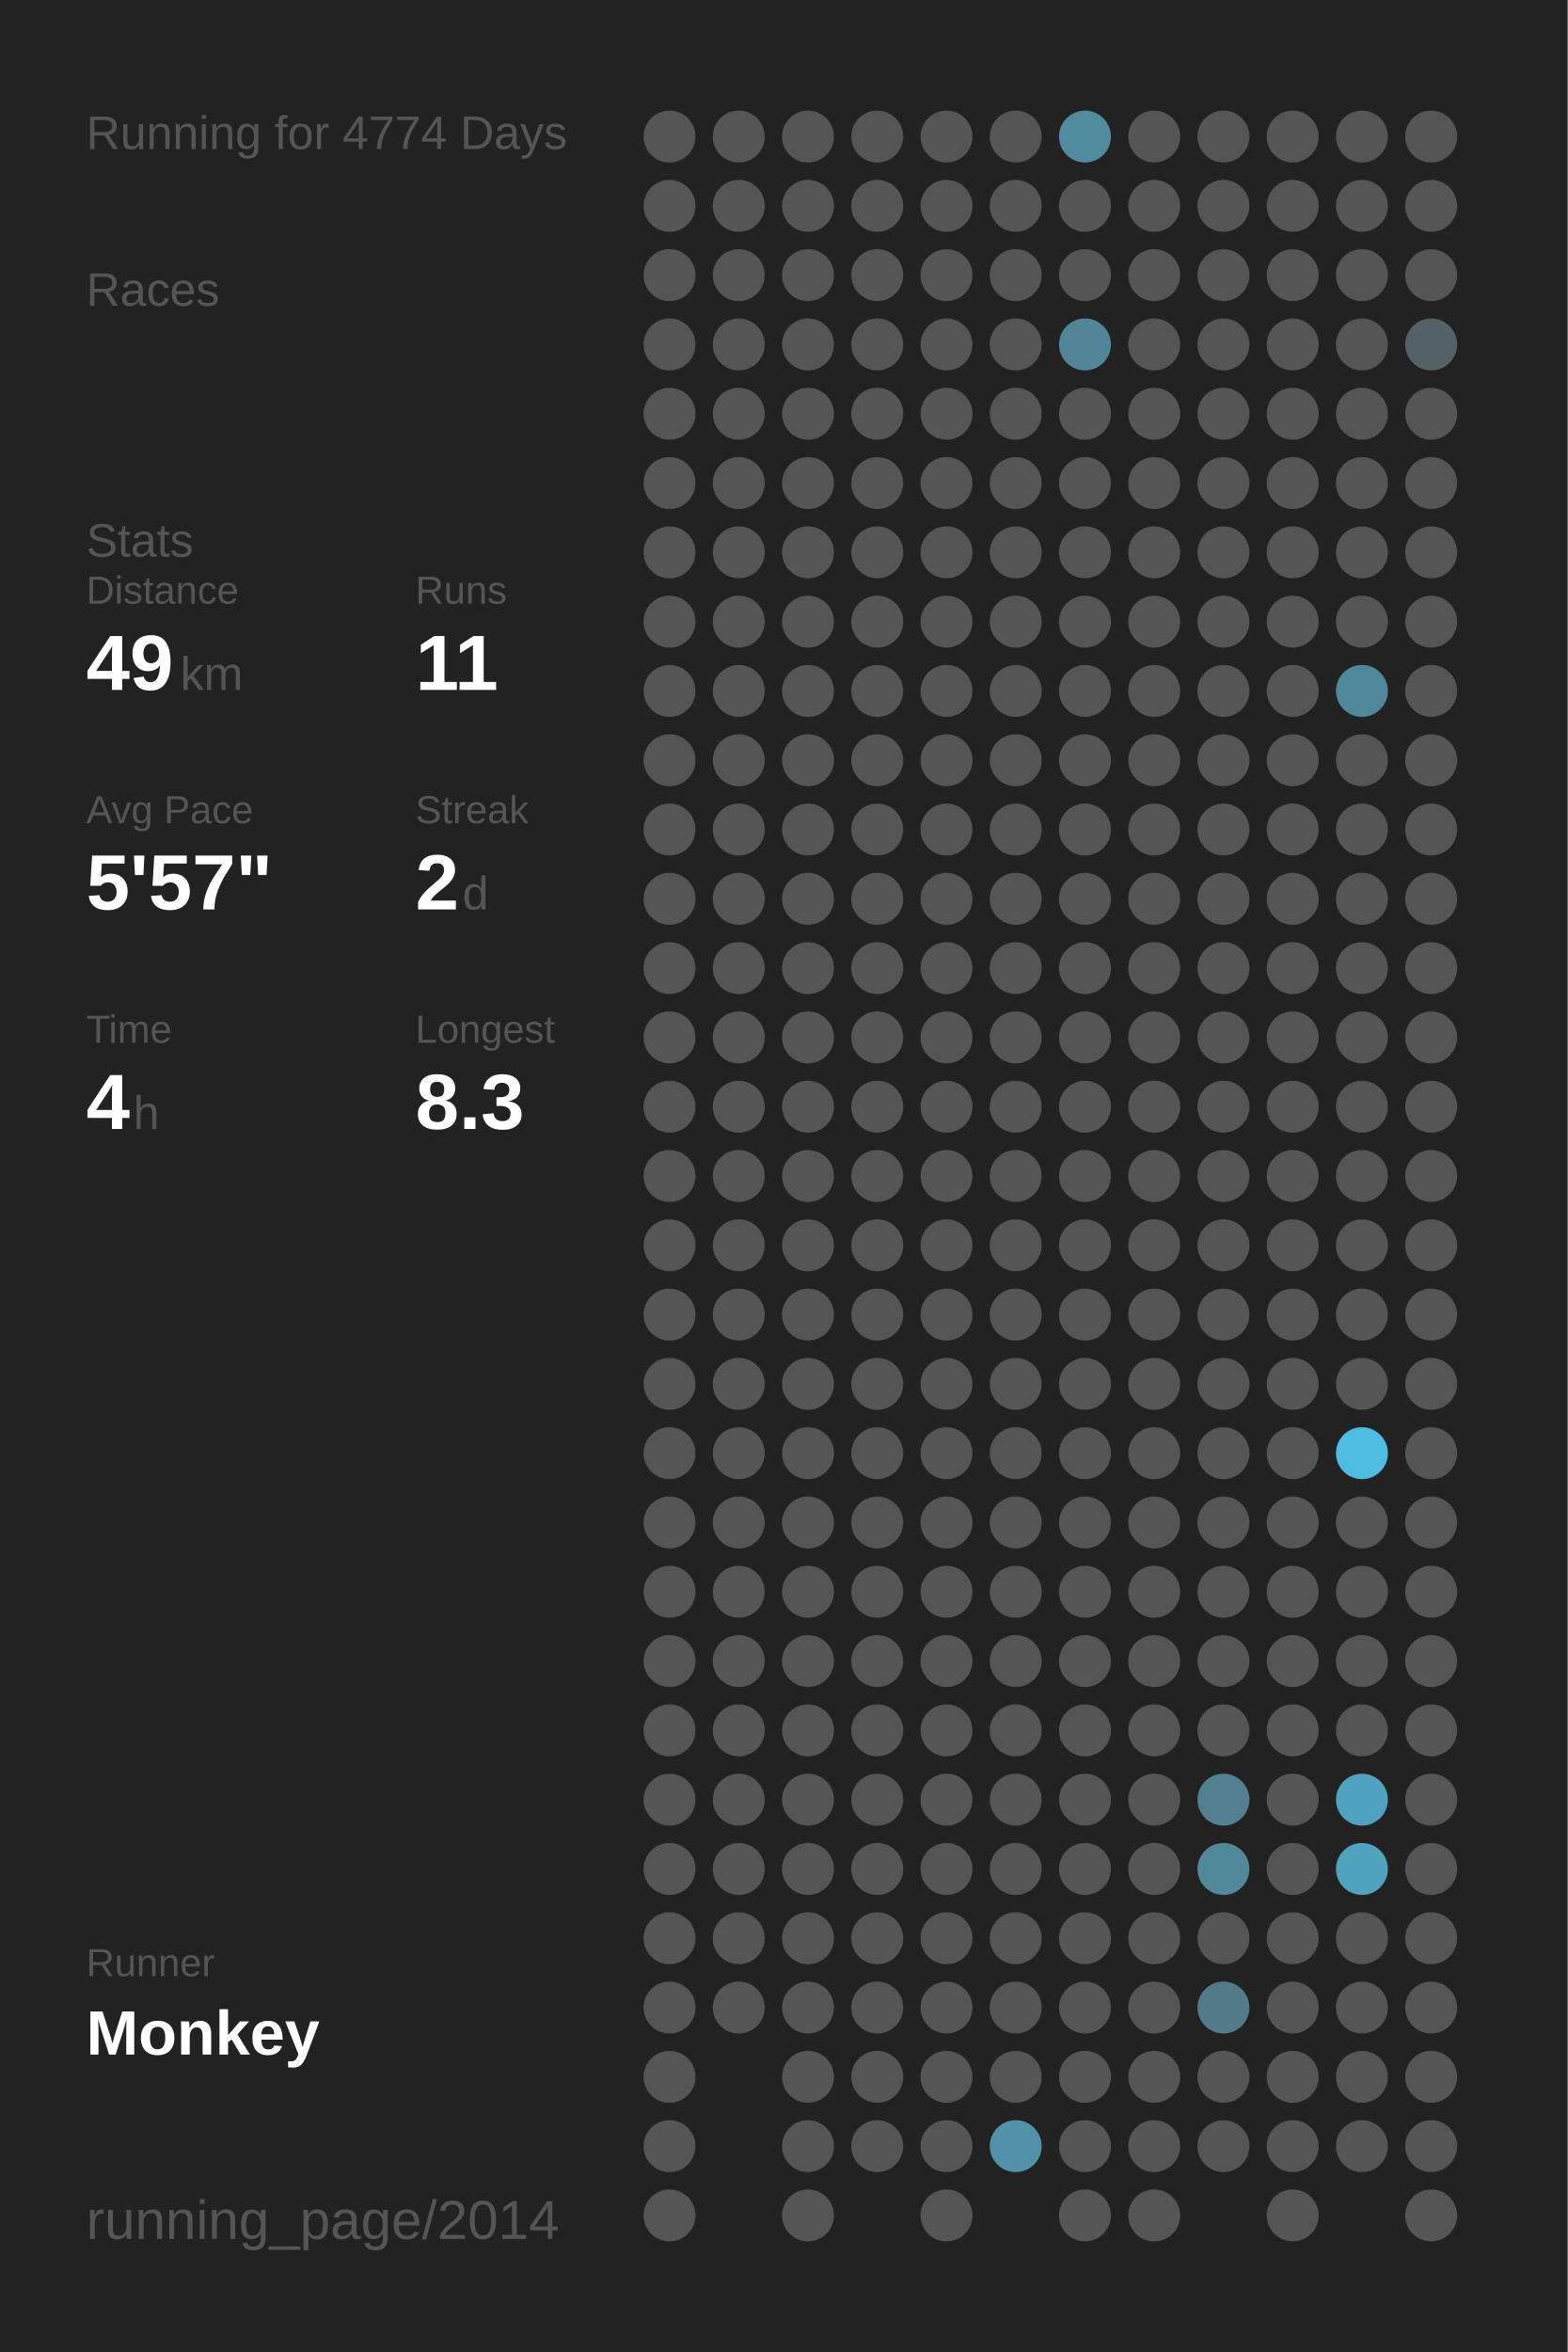
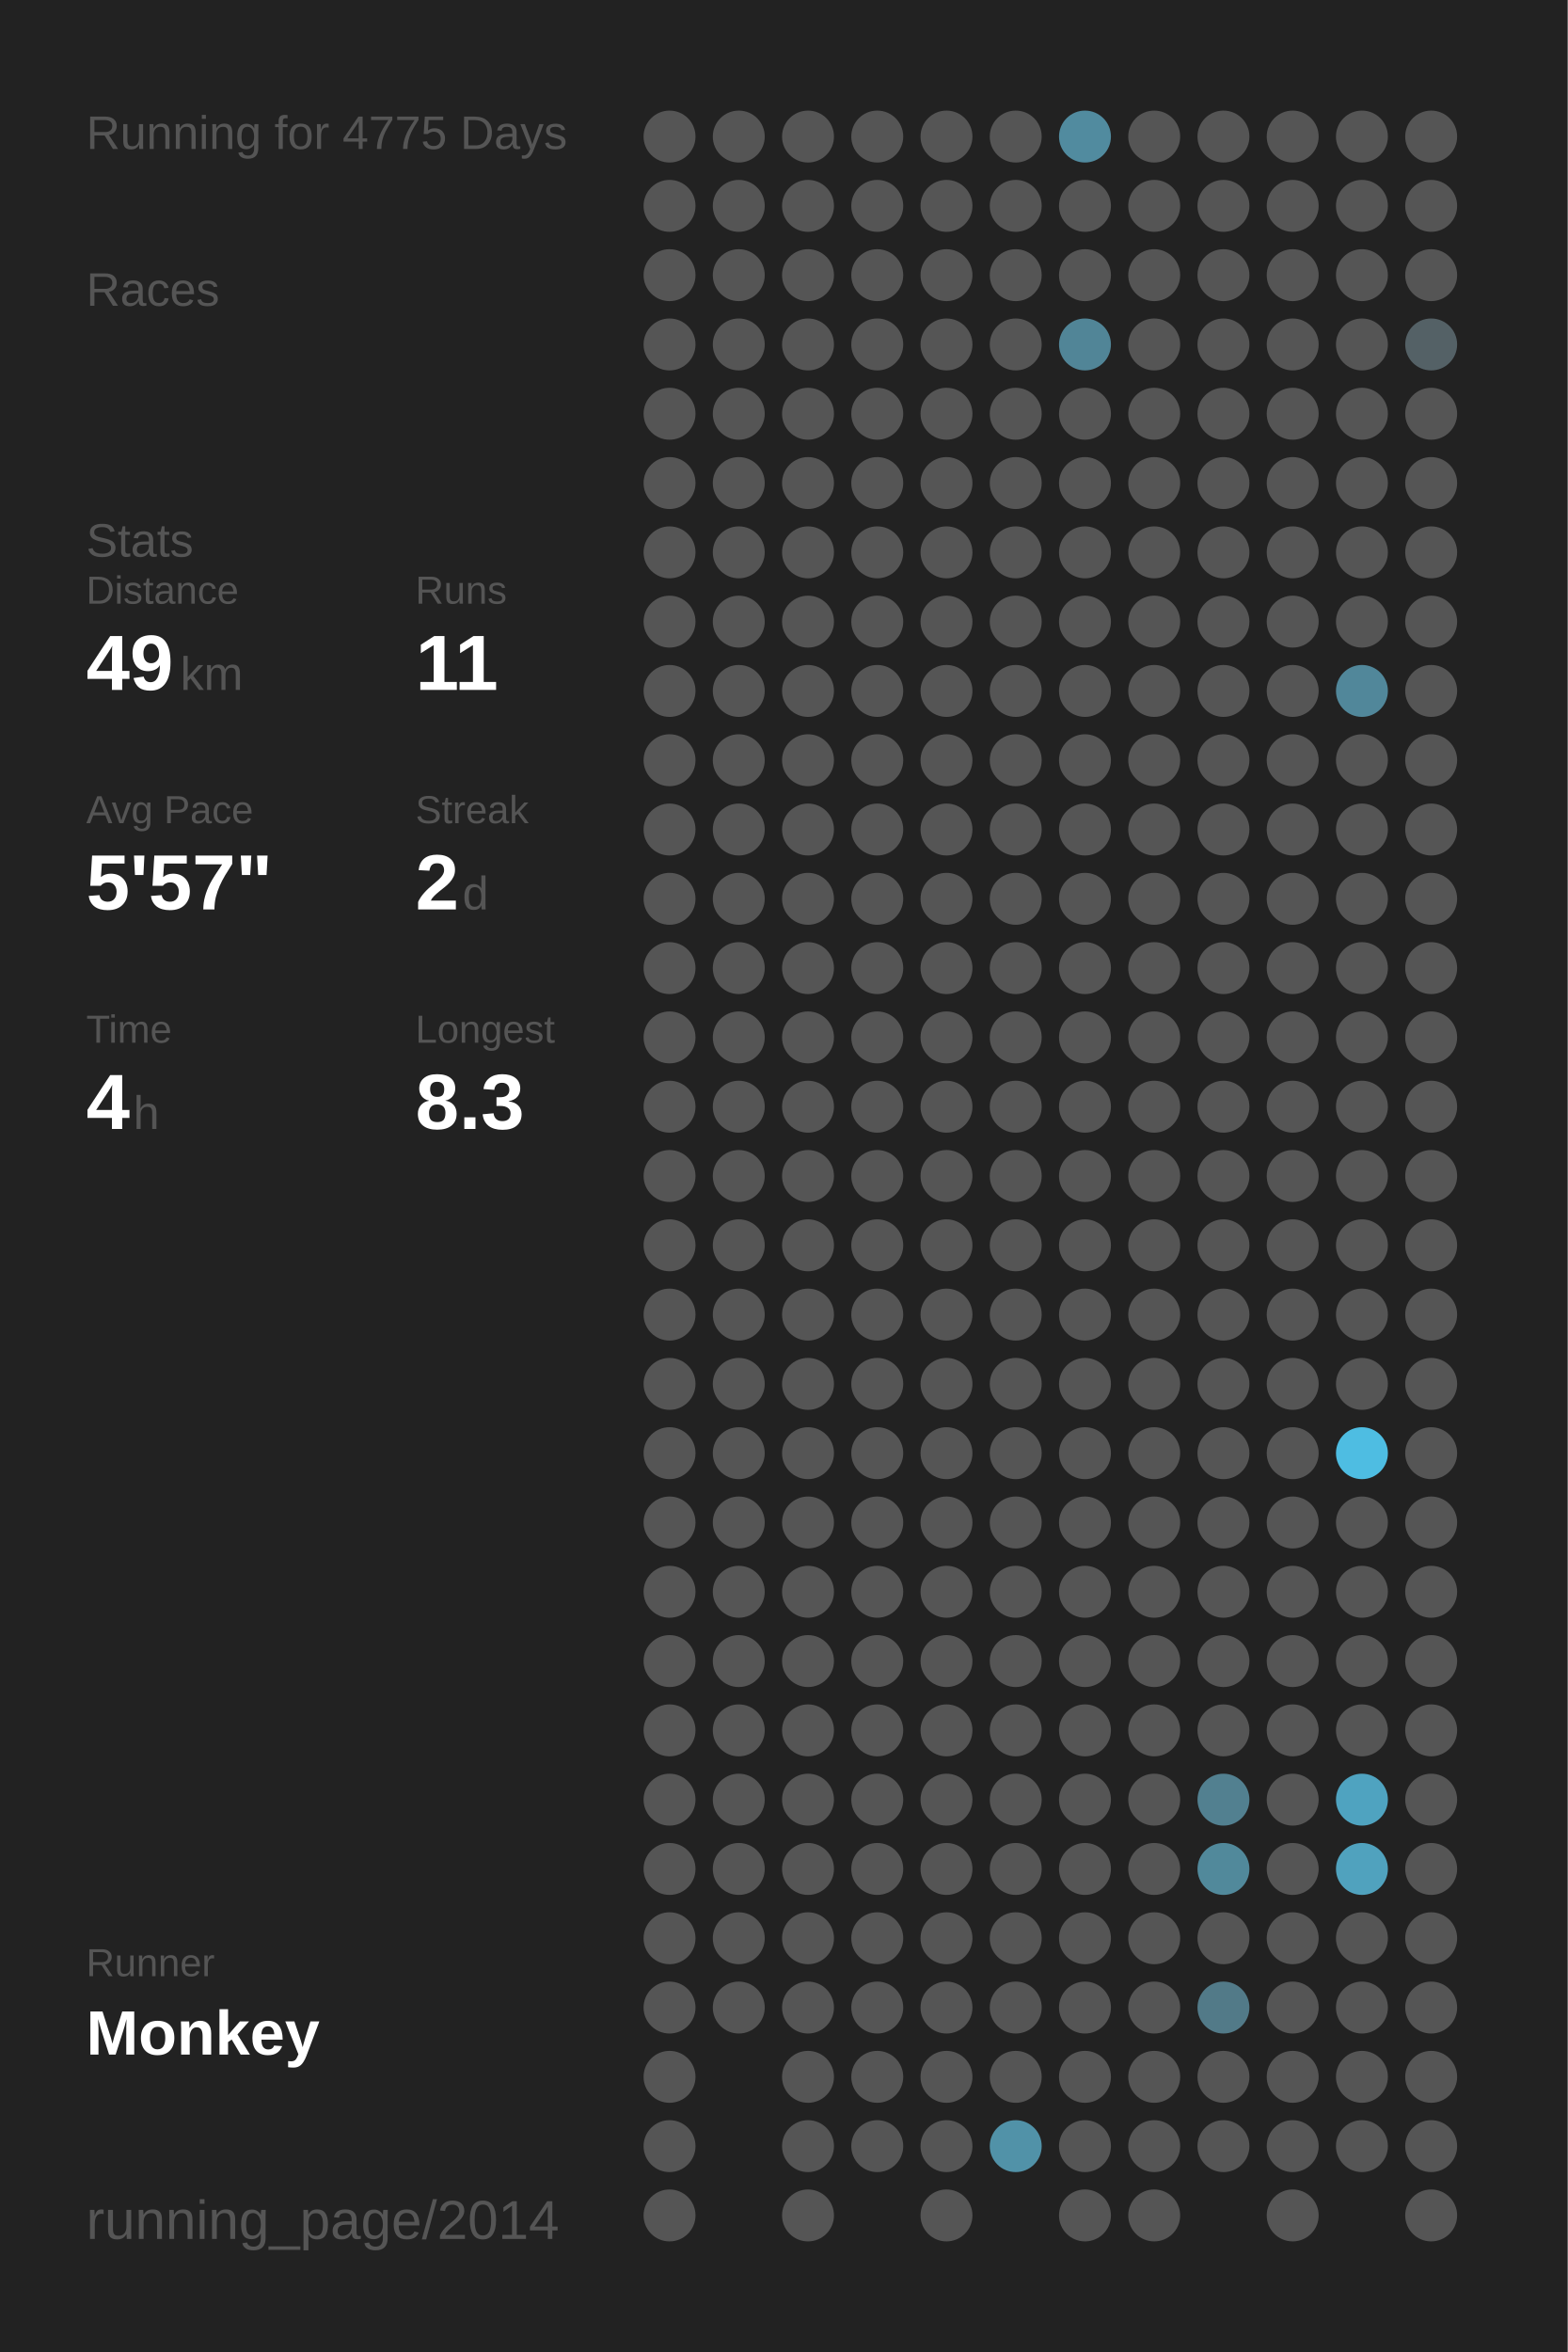
<svg xmlns="http://www.w3.org/2000/svg" baseProfile="full" height="300mm" version="1.1" viewBox="0,0,200,300" width="200mm">
  <defs />
  <rect fill="#222222" height="300" width="200" x="0" y="0" />
-   <text fill="#555555" style="font-size:6px; font-family:Arial;" x="11" y="19">Running for 4774 Days</text>
+   <text fill="#555555" style="font-size:6px; font-family:Arial;" x="11" y="19">Running for 4775 Days</text>
  <text fill="#555555" style="font-size:6px; font-family:Arial;" x="11" y="39">Races</text>
  <text fill="#555555" style="font-size:6px; font-family:Arial;" x="11" y="71">Stats</text>
  <text fill="#555555" style="font-size:5px; font-family:Arial;" x="11" y="77">Distance</text>
  <text fill="#FFFFFF" style="font-size:10px; font-family:Arial; font-weight:bold;" x="11" y="88">49</text>
  <text fill="#555555" style="font-size:6px; font-family:Arial;" x="23" y="88">km</text>
  <text fill="#555555" style="font-size:5px; font-family:Arial;" x="53" y="77">Runs</text>
  <text fill="#FFFFFF" style="font-size:10px; font-family:Arial; font-weight:bold;" x="53" y="88">11</text>
  <text fill="#555555" style="font-size:5px; font-family:Arial;" x="11" y="105">Avg Pace</text>
  <text fill="#FFFFFF" style="font-size:10px; font-family:Arial; font-weight:bold;" x="11" y="116">5'57"</text>
  <text fill="#555555" style="font-size:5px; font-family:Arial;" x="53" y="105">Streak</text>
  <text fill="#FFFFFF" style="font-size:10px; font-family:Arial; font-weight:bold;" x="53" y="116">2</text>
  <text fill="#555555" style="font-size:6px; font-family:Arial;" x="59" y="116">d</text>
  <text fill="#555555" style="font-size:5px; font-family:Arial;" x="11" y="133">Time</text>
  <text fill="#FFFFFF" style="font-size:10px; font-family:Arial; font-weight:bold;" x="11" y="144">4</text>
  <text fill="#555555" style="font-size:6px; font-family:Arial;" x="17" y="144">h</text>
  <text fill="#555555" style="font-size:5px; font-family:Arial;" x="53" y="133">Longest</text>
  <text fill="#FFFFFF" style="font-size:10px; font-family:Arial; font-weight:bold;" x="53" y="144">8.3</text>
  <text fill="#555555" style="font-size:5px; font-family:Arial;" x="11" y="252.065">Runner</text>
  <text fill="#FFFFFF" style="font-size:8px; font-family:Arial; font-weight:bold;" x="11" y="262.065">Monkey</text>
  <text fill="#555555" style="font-size:7px; font-family:Arial;" x="11" y="285.581">running_page/2014</text>
  <circle cx="85.417" cy="17.419" fill="#555555" r="3.312" />
  <circle cx="85.417" cy="26.258" fill="#555555" r="3.312" />
  <circle cx="85.417" cy="35.097" fill="#555555" r="3.312" />
  <circle cx="85.417" cy="43.935" fill="#555555" r="3.312" />
  <circle cx="85.417" cy="52.774" fill="#555555" r="3.312" />
  <circle cx="85.417" cy="61.613" fill="#555555" r="3.312" />
  <circle cx="85.417" cy="70.452" fill="#555555" r="3.312" />
  <circle cx="85.417" cy="79.29" fill="#555555" r="3.312" />
  <circle cx="85.417" cy="88.129" fill="#555555" r="3.312" />
  <circle cx="85.417" cy="96.968" fill="#555555" r="3.312" />
  <circle cx="85.417" cy="105.806" fill="#555555" r="3.312" />
  <circle cx="85.417" cy="114.645" fill="#555555" r="3.312" />
  <circle cx="85.417" cy="123.484" fill="#555555" r="3.312" />
  <circle cx="85.417" cy="132.323" fill="#555555" r="3.312" />
  <circle cx="85.417" cy="141.161" fill="#555555" r="3.312" />
  <circle cx="85.417" cy="150" fill="#555555" r="3.312" />
  <circle cx="85.417" cy="158.839" fill="#555555" r="3.312" />
  <circle cx="85.417" cy="167.677" fill="#555555" r="3.312" />
  <circle cx="85.417" cy="176.516" fill="#555555" r="3.312" />
  <circle cx="85.417" cy="185.355" fill="#555555" r="3.312" />
  <circle cx="85.417" cy="194.194" fill="#555555" r="3.312" />
  <circle cx="85.417" cy="203.032" fill="#555555" r="3.312" />
  <circle cx="85.417" cy="211.871" fill="#555555" r="3.312" />
  <circle cx="85.417" cy="220.71" fill="#555555" r="3.312" />
  <circle cx="85.417" cy="229.548" fill="#555555" r="3.312" />
  <circle cx="85.417" cy="238.387" fill="#555555" r="3.312" />
  <circle cx="85.417" cy="247.226" fill="#555555" r="3.312" />
  <circle cx="85.417" cy="256.065" fill="#555555" r="3.312" />
  <circle cx="85.417" cy="264.903" fill="#555555" r="3.312" />
  <circle cx="85.417" cy="273.742" fill="#555555" r="3.312" />
  <circle cx="85.417" cy="282.581" fill="#555555" r="3.312" />
  <circle cx="94.25" cy="17.419" fill="#555555" r="3.312" />
  <circle cx="94.25" cy="26.258" fill="#555555" r="3.312" />
  <circle cx="94.25" cy="35.097" fill="#555555" r="3.312" />
  <circle cx="94.25" cy="43.935" fill="#555555" r="3.312" />
  <circle cx="94.25" cy="52.774" fill="#555555" r="3.312" />
  <circle cx="94.25" cy="61.613" fill="#555555" r="3.312" />
  <circle cx="94.25" cy="70.452" fill="#555555" r="3.312" />
  <circle cx="94.25" cy="79.29" fill="#555555" r="3.312" />
  <circle cx="94.25" cy="88.129" fill="#555555" r="3.312" />
  <circle cx="94.25" cy="96.968" fill="#555555" r="3.312" />
  <circle cx="94.25" cy="105.806" fill="#555555" r="3.312" />
  <circle cx="94.25" cy="114.645" fill="#555555" r="3.312" />
  <circle cx="94.25" cy="123.484" fill="#555555" r="3.312" />
  <circle cx="94.25" cy="132.323" fill="#555555" r="3.312" />
  <circle cx="94.25" cy="141.161" fill="#555555" r="3.312" />
  <circle cx="94.25" cy="150" fill="#555555" r="3.312" />
  <circle cx="94.25" cy="158.839" fill="#555555" r="3.312" />
  <circle cx="94.25" cy="167.677" fill="#555555" r="3.312" />
  <circle cx="94.25" cy="176.516" fill="#555555" r="3.312" />
  <circle cx="94.25" cy="185.355" fill="#555555" r="3.312" />
  <circle cx="94.25" cy="194.194" fill="#555555" r="3.312" />
  <circle cx="94.25" cy="203.032" fill="#555555" r="3.312" />
  <circle cx="94.25" cy="211.871" fill="#555555" r="3.312" />
  <circle cx="94.25" cy="220.71" fill="#555555" r="3.312" />
  <circle cx="94.25" cy="229.548" fill="#555555" r="3.312" />
  <circle cx="94.25" cy="238.387" fill="#555555" r="3.312" />
  <circle cx="94.25" cy="247.226" fill="#555555" r="3.312" />
  <circle cx="94.25" cy="256.065" fill="#555555" r="3.312" />
  <circle cx="103.083" cy="17.419" fill="#555555" r="3.312" />
  <circle cx="103.083" cy="26.258" fill="#555555" r="3.312" />
  <circle cx="103.083" cy="35.097" fill="#555555" r="3.312" />
  <circle cx="103.083" cy="43.935" fill="#555555" r="3.312" />
  <circle cx="103.083" cy="52.774" fill="#555555" r="3.312" />
  <circle cx="103.083" cy="61.613" fill="#555555" r="3.312" />
  <circle cx="103.083" cy="70.452" fill="#555555" r="3.312" />
  <circle cx="103.083" cy="79.29" fill="#555555" r="3.312" />
  <circle cx="103.083" cy="88.129" fill="#555555" r="3.312" />
  <circle cx="103.083" cy="96.968" fill="#555555" r="3.312" />
  <circle cx="103.083" cy="105.806" fill="#555555" r="3.312" />
  <circle cx="103.083" cy="114.645" fill="#555555" r="3.312" />
  <circle cx="103.083" cy="123.484" fill="#555555" r="3.312" />
  <circle cx="103.083" cy="132.323" fill="#555555" r="3.312" />
  <circle cx="103.083" cy="141.161" fill="#555555" r="3.312" />
  <circle cx="103.083" cy="150" fill="#555555" r="3.312" />
  <circle cx="103.083" cy="158.839" fill="#555555" r="3.312" />
  <circle cx="103.083" cy="167.677" fill="#555555" r="3.312" />
  <circle cx="103.083" cy="176.516" fill="#555555" r="3.312" />
  <circle cx="103.083" cy="185.355" fill="#555555" r="3.312" />
  <circle cx="103.083" cy="194.194" fill="#555555" r="3.312" />
  <circle cx="103.083" cy="203.032" fill="#555555" r="3.312" />
  <circle cx="103.083" cy="211.871" fill="#555555" r="3.312" />
  <circle cx="103.083" cy="220.71" fill="#555555" r="3.312" />
  <circle cx="103.083" cy="229.548" fill="#555555" r="3.312" />
  <circle cx="103.083" cy="238.387" fill="#555555" r="3.312" />
  <circle cx="103.083" cy="247.226" fill="#555555" r="3.312" />
  <circle cx="103.083" cy="256.065" fill="#555555" r="3.312" />
  <circle cx="103.083" cy="264.903" fill="#555555" r="3.312" />
  <circle cx="103.083" cy="273.742" fill="#555555" r="3.312" />
  <circle cx="103.083" cy="282.581" fill="#555555" r="3.312" />
  <circle cx="111.917" cy="17.419" fill="#555555" r="3.312" />
  <circle cx="111.917" cy="26.258" fill="#555555" r="3.312" />
  <circle cx="111.917" cy="35.097" fill="#555555" r="3.312" />
  <circle cx="111.917" cy="43.935" fill="#555555" r="3.312" />
  <circle cx="111.917" cy="52.774" fill="#555555" r="3.312" />
  <circle cx="111.917" cy="61.613" fill="#555555" r="3.312" />
  <circle cx="111.917" cy="70.452" fill="#555555" r="3.312" />
  <circle cx="111.917" cy="79.29" fill="#555555" r="3.312" />
  <circle cx="111.917" cy="88.129" fill="#555555" r="3.312" />
  <circle cx="111.917" cy="96.968" fill="#555555" r="3.312" />
  <circle cx="111.917" cy="105.806" fill="#555555" r="3.312" />
  <circle cx="111.917" cy="114.645" fill="#555555" r="3.312" />
  <circle cx="111.917" cy="123.484" fill="#555555" r="3.312" />
  <circle cx="111.917" cy="132.323" fill="#555555" r="3.312" />
  <circle cx="111.917" cy="141.161" fill="#555555" r="3.312" />
  <circle cx="111.917" cy="150" fill="#555555" r="3.312" />
  <circle cx="111.917" cy="158.839" fill="#555555" r="3.312" />
  <circle cx="111.917" cy="167.677" fill="#555555" r="3.312" />
  <circle cx="111.917" cy="176.516" fill="#555555" r="3.312" />
  <circle cx="111.917" cy="185.355" fill="#555555" r="3.312" />
  <circle cx="111.917" cy="194.194" fill="#555555" r="3.312" />
  <circle cx="111.917" cy="203.032" fill="#555555" r="3.312" />
  <circle cx="111.917" cy="211.871" fill="#555555" r="3.312" />
  <circle cx="111.917" cy="220.71" fill="#555555" r="3.312" />
  <circle cx="111.917" cy="229.548" fill="#555555" r="3.312" />
  <circle cx="111.917" cy="238.387" fill="#555555" r="3.312" />
  <circle cx="111.917" cy="247.226" fill="#555555" r="3.312" />
  <circle cx="111.917" cy="256.065" fill="#555555" r="3.312" />
  <circle cx="111.917" cy="264.903" fill="#555555" r="3.312" />
  <circle cx="111.917" cy="273.742" fill="#555555" r="3.312" />
  <circle cx="120.75" cy="17.419" fill="#555555" r="3.312" />
  <circle cx="120.75" cy="26.258" fill="#555555" r="3.312" />
  <circle cx="120.75" cy="35.097" fill="#555555" r="3.312" />
  <circle cx="120.75" cy="43.935" fill="#555555" r="3.312" />
  <circle cx="120.75" cy="52.774" fill="#555555" r="3.312" />
  <circle cx="120.75" cy="61.613" fill="#555555" r="3.312" />
  <circle cx="120.75" cy="70.452" fill="#555555" r="3.312" />
  <circle cx="120.75" cy="79.29" fill="#555555" r="3.312" />
  <circle cx="120.75" cy="88.129" fill="#555555" r="3.312" />
  <circle cx="120.75" cy="96.968" fill="#555555" r="3.312" />
  <circle cx="120.75" cy="105.806" fill="#555555" r="3.312" />
  <circle cx="120.75" cy="114.645" fill="#555555" r="3.312" />
  <circle cx="120.75" cy="123.484" fill="#555555" r="3.312" />
  <circle cx="120.75" cy="132.323" fill="#555555" r="3.312" />
  <circle cx="120.75" cy="141.161" fill="#555555" r="3.312" />
  <circle cx="120.75" cy="150" fill="#555555" r="3.312" />
  <circle cx="120.75" cy="158.839" fill="#555555" r="3.312" />
  <circle cx="120.75" cy="167.677" fill="#555555" r="3.312" />
  <circle cx="120.75" cy="176.516" fill="#555555" r="3.312" />
  <circle cx="120.75" cy="185.355" fill="#555555" r="3.312" />
  <circle cx="120.75" cy="194.194" fill="#555555" r="3.312" />
  <circle cx="120.75" cy="203.032" fill="#555555" r="3.312" />
  <circle cx="120.75" cy="211.871" fill="#555555" r="3.312" />
  <circle cx="120.75" cy="220.71" fill="#555555" r="3.312" />
  <circle cx="120.75" cy="229.548" fill="#555555" r="3.312" />
  <circle cx="120.75" cy="238.387" fill="#555555" r="3.312" />
  <circle cx="120.75" cy="247.226" fill="#555555" r="3.312" />
  <circle cx="120.75" cy="256.065" fill="#555555" r="3.312" />
  <circle cx="120.75" cy="264.903" fill="#555555" r="3.312" />
  <circle cx="120.75" cy="273.742" fill="#555555" r="3.312" />
  <circle cx="120.75" cy="282.581" fill="#555555" r="3.312" />
  <circle cx="129.583" cy="17.419" fill="#555555" r="3.312" />
  <circle cx="129.583" cy="26.258" fill="#555555" r="3.312" />
  <circle cx="129.583" cy="35.097" fill="#555555" r="3.312" />
  <circle cx="129.583" cy="43.935" fill="#555555" r="3.312" />
  <circle cx="129.583" cy="52.774" fill="#555555" r="3.312" />
  <circle cx="129.583" cy="61.613" fill="#555555" r="3.312" />
  <circle cx="129.583" cy="70.452" fill="#555555" r="3.312" />
  <circle cx="129.583" cy="79.29" fill="#555555" r="3.312" />
  <circle cx="129.583" cy="88.129" fill="#555555" r="3.312" />
  <circle cx="129.583" cy="96.968" fill="#555555" r="3.312" />
  <circle cx="129.583" cy="105.806" fill="#555555" r="3.312" />
  <circle cx="129.583" cy="114.645" fill="#555555" r="3.312" />
  <circle cx="129.583" cy="123.484" fill="#555555" r="3.312" />
  <circle cx="129.583" cy="132.323" fill="#555555" r="3.312" />
  <circle cx="129.583" cy="141.161" fill="#555555" r="3.312" />
  <circle cx="129.583" cy="150" fill="#555555" r="3.312" />
  <circle cx="129.583" cy="158.839" fill="#555555" r="3.312" />
  <circle cx="129.583" cy="167.677" fill="#555555" r="3.312" />
  <circle cx="129.583" cy="176.516" fill="#555555" r="3.312" />
  <circle cx="129.583" cy="185.355" fill="#555555" r="3.312" />
  <circle cx="129.583" cy="194.194" fill="#555555" r="3.312" />
  <circle cx="129.583" cy="203.032" fill="#555555" r="3.312" />
  <circle cx="129.583" cy="211.871" fill="#555555" r="3.312" />
  <circle cx="129.583" cy="220.71" fill="#555555" r="3.312" />
  <circle cx="129.583" cy="229.548" fill="#555555" r="3.312" />
  <circle cx="129.583" cy="238.387" fill="#555555" r="3.312" />
  <circle cx="129.583" cy="247.226" fill="#555555" r="3.312" />
  <circle cx="129.583" cy="256.065" fill="#555555" r="3.312" />
  <circle cx="129.583" cy="264.903" fill="#555555" r="3.312" />
  <circle cx="129.583" cy="273.742" fill="#5192a8" r="3.312" />
  <circle cx="138.417" cy="17.419" fill="#518b9f" r="3.312" />
  <circle cx="138.417" cy="26.258" fill="#555555" r="3.312" />
  <circle cx="138.417" cy="35.097" fill="#555555" r="3.312" />
  <circle cx="138.417" cy="43.935" fill="#518597" r="3.312" />
  <circle cx="138.417" cy="52.774" fill="#555555" r="3.312" />
  <circle cx="138.417" cy="61.613" fill="#555555" r="3.312" />
  <circle cx="138.417" cy="70.452" fill="#555555" r="3.312" />
  <circle cx="138.417" cy="79.29" fill="#555555" r="3.312" />
  <circle cx="138.417" cy="88.129" fill="#555555" r="3.312" />
  <circle cx="138.417" cy="96.968" fill="#555555" r="3.312" />
  <circle cx="138.417" cy="105.806" fill="#555555" r="3.312" />
  <circle cx="138.417" cy="114.645" fill="#555555" r="3.312" />
  <circle cx="138.417" cy="123.484" fill="#555555" r="3.312" />
  <circle cx="138.417" cy="132.323" fill="#555555" r="3.312" />
  <circle cx="138.417" cy="141.161" fill="#555555" r="3.312" />
  <circle cx="138.417" cy="150" fill="#555555" r="3.312" />
  <circle cx="138.417" cy="158.839" fill="#555555" r="3.312" />
  <circle cx="138.417" cy="167.677" fill="#555555" r="3.312" />
  <circle cx="138.417" cy="176.516" fill="#555555" r="3.312" />
  <circle cx="138.417" cy="185.355" fill="#555555" r="3.312" />
  <circle cx="138.417" cy="194.194" fill="#555555" r="3.312" />
  <circle cx="138.417" cy="203.032" fill="#555555" r="3.312" />
  <circle cx="138.417" cy="211.871" fill="#555555" r="3.312" />
  <circle cx="138.417" cy="220.71" fill="#555555" r="3.312" />
  <circle cx="138.417" cy="229.548" fill="#555555" r="3.312" />
  <circle cx="138.417" cy="238.387" fill="#555555" r="3.312" />
  <circle cx="138.417" cy="247.226" fill="#555555" r="3.312" />
  <circle cx="138.417" cy="256.065" fill="#555555" r="3.312" />
  <circle cx="138.417" cy="264.903" fill="#555555" r="3.312" />
  <circle cx="138.417" cy="273.742" fill="#555555" r="3.312" />
  <circle cx="138.417" cy="282.581" fill="#555555" r="3.312" />
  <circle cx="147.25" cy="17.419" fill="#555555" r="3.312" />
  <circle cx="147.25" cy="26.258" fill="#555555" r="3.312" />
  <circle cx="147.25" cy="35.097" fill="#555555" r="3.312" />
  <circle cx="147.25" cy="43.935" fill="#555555" r="3.312" />
  <circle cx="147.25" cy="52.774" fill="#555555" r="3.312" />
  <circle cx="147.25" cy="61.613" fill="#555555" r="3.312" />
  <circle cx="147.25" cy="70.452" fill="#555555" r="3.312" />
  <circle cx="147.25" cy="79.29" fill="#555555" r="3.312" />
  <circle cx="147.25" cy="88.129" fill="#555555" r="3.312" />
  <circle cx="147.25" cy="96.968" fill="#555555" r="3.312" />
  <circle cx="147.25" cy="105.806" fill="#555555" r="3.312" />
  <circle cx="147.25" cy="114.645" fill="#555555" r="3.312" />
  <circle cx="147.25" cy="123.484" fill="#555555" r="3.312" />
  <circle cx="147.25" cy="132.323" fill="#555555" r="3.312" />
  <circle cx="147.25" cy="141.161" fill="#555555" r="3.312" />
  <circle cx="147.25" cy="150" fill="#555555" r="3.312" />
  <circle cx="147.25" cy="158.839" fill="#555555" r="3.312" />
  <circle cx="147.25" cy="167.677" fill="#555555" r="3.312" />
  <circle cx="147.25" cy="176.516" fill="#555555" r="3.312" />
  <circle cx="147.25" cy="185.355" fill="#555555" r="3.312" />
  <circle cx="147.25" cy="194.194" fill="#555555" r="3.312" />
  <circle cx="147.25" cy="203.032" fill="#555555" r="3.312" />
  <circle cx="147.25" cy="211.871" fill="#555555" r="3.312" />
  <circle cx="147.25" cy="220.71" fill="#555555" r="3.312" />
  <circle cx="147.25" cy="229.548" fill="#555555" r="3.312" />
  <circle cx="147.25" cy="238.387" fill="#555555" r="3.312" />
  <circle cx="147.25" cy="247.226" fill="#555555" r="3.312" />
  <circle cx="147.25" cy="256.065" fill="#555555" r="3.312" />
  <circle cx="147.25" cy="264.903" fill="#555555" r="3.312" />
  <circle cx="147.25" cy="273.742" fill="#555555" r="3.312" />
  <circle cx="147.25" cy="282.581" fill="#555555" r="3.312" />
  <circle cx="156.083" cy="17.419" fill="#555555" r="3.312" />
  <circle cx="156.083" cy="26.258" fill="#555555" r="3.312" />
  <circle cx="156.083" cy="35.097" fill="#555555" r="3.312" />
  <circle cx="156.083" cy="43.935" fill="#555555" r="3.312" />
  <circle cx="156.083" cy="52.774" fill="#555555" r="3.312" />
  <circle cx="156.083" cy="61.613" fill="#555555" r="3.312" />
  <circle cx="156.083" cy="70.452" fill="#555555" r="3.312" />
  <circle cx="156.083" cy="79.29" fill="#555555" r="3.312" />
  <circle cx="156.083" cy="88.129" fill="#555555" r="3.312" />
  <circle cx="156.083" cy="96.968" fill="#555555" r="3.312" />
  <circle cx="156.083" cy="105.806" fill="#555555" r="3.312" />
  <circle cx="156.083" cy="114.645" fill="#555555" r="3.312" />
  <circle cx="156.083" cy="123.484" fill="#555555" r="3.312" />
  <circle cx="156.083" cy="132.323" fill="#555555" r="3.312" />
  <circle cx="156.083" cy="141.161" fill="#555555" r="3.312" />
  <circle cx="156.083" cy="150" fill="#555555" r="3.312" />
  <circle cx="156.083" cy="158.839" fill="#555555" r="3.312" />
  <circle cx="156.083" cy="167.677" fill="#555555" r="3.312" />
  <circle cx="156.083" cy="176.516" fill="#555555" r="3.312" />
  <circle cx="156.083" cy="185.355" fill="#555555" r="3.312" />
  <circle cx="156.083" cy="194.194" fill="#555555" r="3.312" />
  <circle cx="156.083" cy="203.032" fill="#555555" r="3.312" />
  <circle cx="156.083" cy="211.871" fill="#555555" r="3.312" />
  <circle cx="156.083" cy="220.71" fill="#555555" r="3.312" />
  <circle cx="156.083" cy="229.548" fill="#528090" r="3.312" />
  <circle cx="156.083" cy="238.387" fill="#51899b" r="3.312" />
  <circle cx="156.083" cy="247.226" fill="#555555" r="3.312" />
  <circle cx="156.083" cy="256.065" fill="#527a88" r="3.312" />
  <circle cx="156.083" cy="264.903" fill="#555555" r="3.312" />
  <circle cx="156.083" cy="273.742" fill="#555555" r="3.312" />
  <circle cx="164.917" cy="17.419" fill="#555555" r="3.312" />
  <circle cx="164.917" cy="26.258" fill="#555555" r="3.312" />
  <circle cx="164.917" cy="35.097" fill="#555555" r="3.312" />
  <circle cx="164.917" cy="43.935" fill="#555555" r="3.312" />
  <circle cx="164.917" cy="52.774" fill="#555555" r="3.312" />
  <circle cx="164.917" cy="61.613" fill="#555555" r="3.312" />
  <circle cx="164.917" cy="70.452" fill="#555555" r="3.312" />
  <circle cx="164.917" cy="79.29" fill="#555555" r="3.312" />
  <circle cx="164.917" cy="88.129" fill="#555555" r="3.312" />
  <circle cx="164.917" cy="96.968" fill="#555555" r="3.312" />
  <circle cx="164.917" cy="105.806" fill="#555555" r="3.312" />
  <circle cx="164.917" cy="114.645" fill="#555555" r="3.312" />
  <circle cx="164.917" cy="123.484" fill="#555555" r="3.312" />
  <circle cx="164.917" cy="132.323" fill="#555555" r="3.312" />
  <circle cx="164.917" cy="141.161" fill="#555555" r="3.312" />
  <circle cx="164.917" cy="150" fill="#555555" r="3.312" />
  <circle cx="164.917" cy="158.839" fill="#555555" r="3.312" />
  <circle cx="164.917" cy="167.677" fill="#555555" r="3.312" />
  <circle cx="164.917" cy="176.516" fill="#555555" r="3.312" />
  <circle cx="164.917" cy="185.355" fill="#555555" r="3.312" />
  <circle cx="164.917" cy="194.194" fill="#555555" r="3.312" />
  <circle cx="164.917" cy="203.032" fill="#555555" r="3.312" />
  <circle cx="164.917" cy="211.871" fill="#555555" r="3.312" />
  <circle cx="164.917" cy="220.71" fill="#555555" r="3.312" />
  <circle cx="164.917" cy="229.548" fill="#555555" r="3.312" />
  <circle cx="164.917" cy="238.387" fill="#555555" r="3.312" />
  <circle cx="164.917" cy="247.226" fill="#555555" r="3.312" />
  <circle cx="164.917" cy="256.065" fill="#555555" r="3.312" />
  <circle cx="164.917" cy="264.903" fill="#555555" r="3.312" />
  <circle cx="164.917" cy="273.742" fill="#555555" r="3.312" />
  <circle cx="164.917" cy="282.581" fill="#555555" r="3.312" />
  <circle cx="173.75" cy="17.419" fill="#555555" r="3.312" />
  <circle cx="173.75" cy="26.258" fill="#555555" r="3.312" />
  <circle cx="173.75" cy="35.097" fill="#555555" r="3.312" />
  <circle cx="173.75" cy="43.935" fill="#555555" r="3.312" />
  <circle cx="173.75" cy="52.774" fill="#555555" r="3.312" />
  <circle cx="173.75" cy="61.613" fill="#555555" r="3.312" />
  <circle cx="173.75" cy="70.452" fill="#555555" r="3.312" />
  <circle cx="173.75" cy="79.29" fill="#555555" r="3.312" />
  <circle cx="173.75" cy="88.129" fill="#51879a" r="3.312" />
  <circle cx="173.75" cy="96.968" fill="#555555" r="3.312" />
  <circle cx="173.75" cy="105.806" fill="#555555" r="3.312" />
  <circle cx="173.75" cy="114.645" fill="#555555" r="3.312" />
  <circle cx="173.75" cy="123.484" fill="#555555" r="3.312" />
  <circle cx="173.75" cy="132.323" fill="#555555" r="3.312" />
  <circle cx="173.75" cy="141.161" fill="#555555" r="3.312" />
  <circle cx="173.75" cy="150" fill="#555555" r="3.312" />
  <circle cx="173.75" cy="158.839" fill="#555555" r="3.312" />
  <circle cx="173.75" cy="167.677" fill="#555555" r="3.312" />
  <circle cx="173.75" cy="176.516" fill="#555555" r="3.312" />
  <circle cx="173.75" cy="185.355" fill="#4ebde2" r="3.312" />
  <circle cx="173.75" cy="194.194" fill="#555555" r="3.312" />
  <circle cx="173.75" cy="203.032" fill="#555555" r="3.312" />
  <circle cx="173.75" cy="211.871" fill="#555555" r="3.312" />
  <circle cx="173.75" cy="220.71" fill="#555555" r="3.312" />
  <circle cx="173.75" cy="229.548" fill="#4fa3c0" r="3.312" />
  <circle cx="173.75" cy="238.387" fill="#50a2be" r="3.312" />
  <circle cx="173.75" cy="247.226" fill="#555555" r="3.312" />
  <circle cx="173.75" cy="256.065" fill="#555555" r="3.312" />
  <circle cx="173.75" cy="264.903" fill="#555555" r="3.312" />
  <circle cx="173.75" cy="273.742" fill="#555555" r="3.312" />
  <circle cx="182.583" cy="17.419" fill="#555555" r="3.312" />
  <circle cx="182.583" cy="26.258" fill="#555555" r="3.312" />
  <circle cx="182.583" cy="35.097" fill="#555555" r="3.312" />
  <circle cx="182.583" cy="43.935" fill="#546166" r="3.312" />
  <circle cx="182.583" cy="52.774" fill="#555555" r="3.312" />
  <circle cx="182.583" cy="61.613" fill="#555555" r="3.312" />
  <circle cx="182.583" cy="70.452" fill="#555555" r="3.312" />
  <circle cx="182.583" cy="79.29" fill="#555555" r="3.312" />
  <circle cx="182.583" cy="88.129" fill="#555555" r="3.312" />
  <circle cx="182.583" cy="96.968" fill="#555555" r="3.312" />
  <circle cx="182.583" cy="105.806" fill="#555555" r="3.312" />
  <circle cx="182.583" cy="114.645" fill="#555555" r="3.312" />
  <circle cx="182.583" cy="123.484" fill="#555555" r="3.312" />
  <circle cx="182.583" cy="132.323" fill="#555555" r="3.312" />
  <circle cx="182.583" cy="141.161" fill="#555555" r="3.312" />
  <circle cx="182.583" cy="150" fill="#555555" r="3.312" />
  <circle cx="182.583" cy="158.839" fill="#555555" r="3.312" />
  <circle cx="182.583" cy="167.677" fill="#555555" r="3.312" />
  <circle cx="182.583" cy="176.516" fill="#555555" r="3.312" />
  <circle cx="182.583" cy="185.355" fill="#555555" r="3.312" />
  <circle cx="182.583" cy="194.194" fill="#555555" r="3.312" />
  <circle cx="182.583" cy="203.032" fill="#555555" r="3.312" />
  <circle cx="182.583" cy="211.871" fill="#555555" r="3.312" />
  <circle cx="182.583" cy="220.71" fill="#555555" r="3.312" />
  <circle cx="182.583" cy="229.548" fill="#555555" r="3.312" />
  <circle cx="182.583" cy="238.387" fill="#555555" r="3.312" />
  <circle cx="182.583" cy="247.226" fill="#555555" r="3.312" />
  <circle cx="182.583" cy="256.065" fill="#555555" r="3.312" />
  <circle cx="182.583" cy="264.903" fill="#555555" r="3.312" />
  <circle cx="182.583" cy="273.742" fill="#555555" r="3.312" />
  <circle cx="182.583" cy="282.581" fill="#555555" r="3.312" />
</svg>
